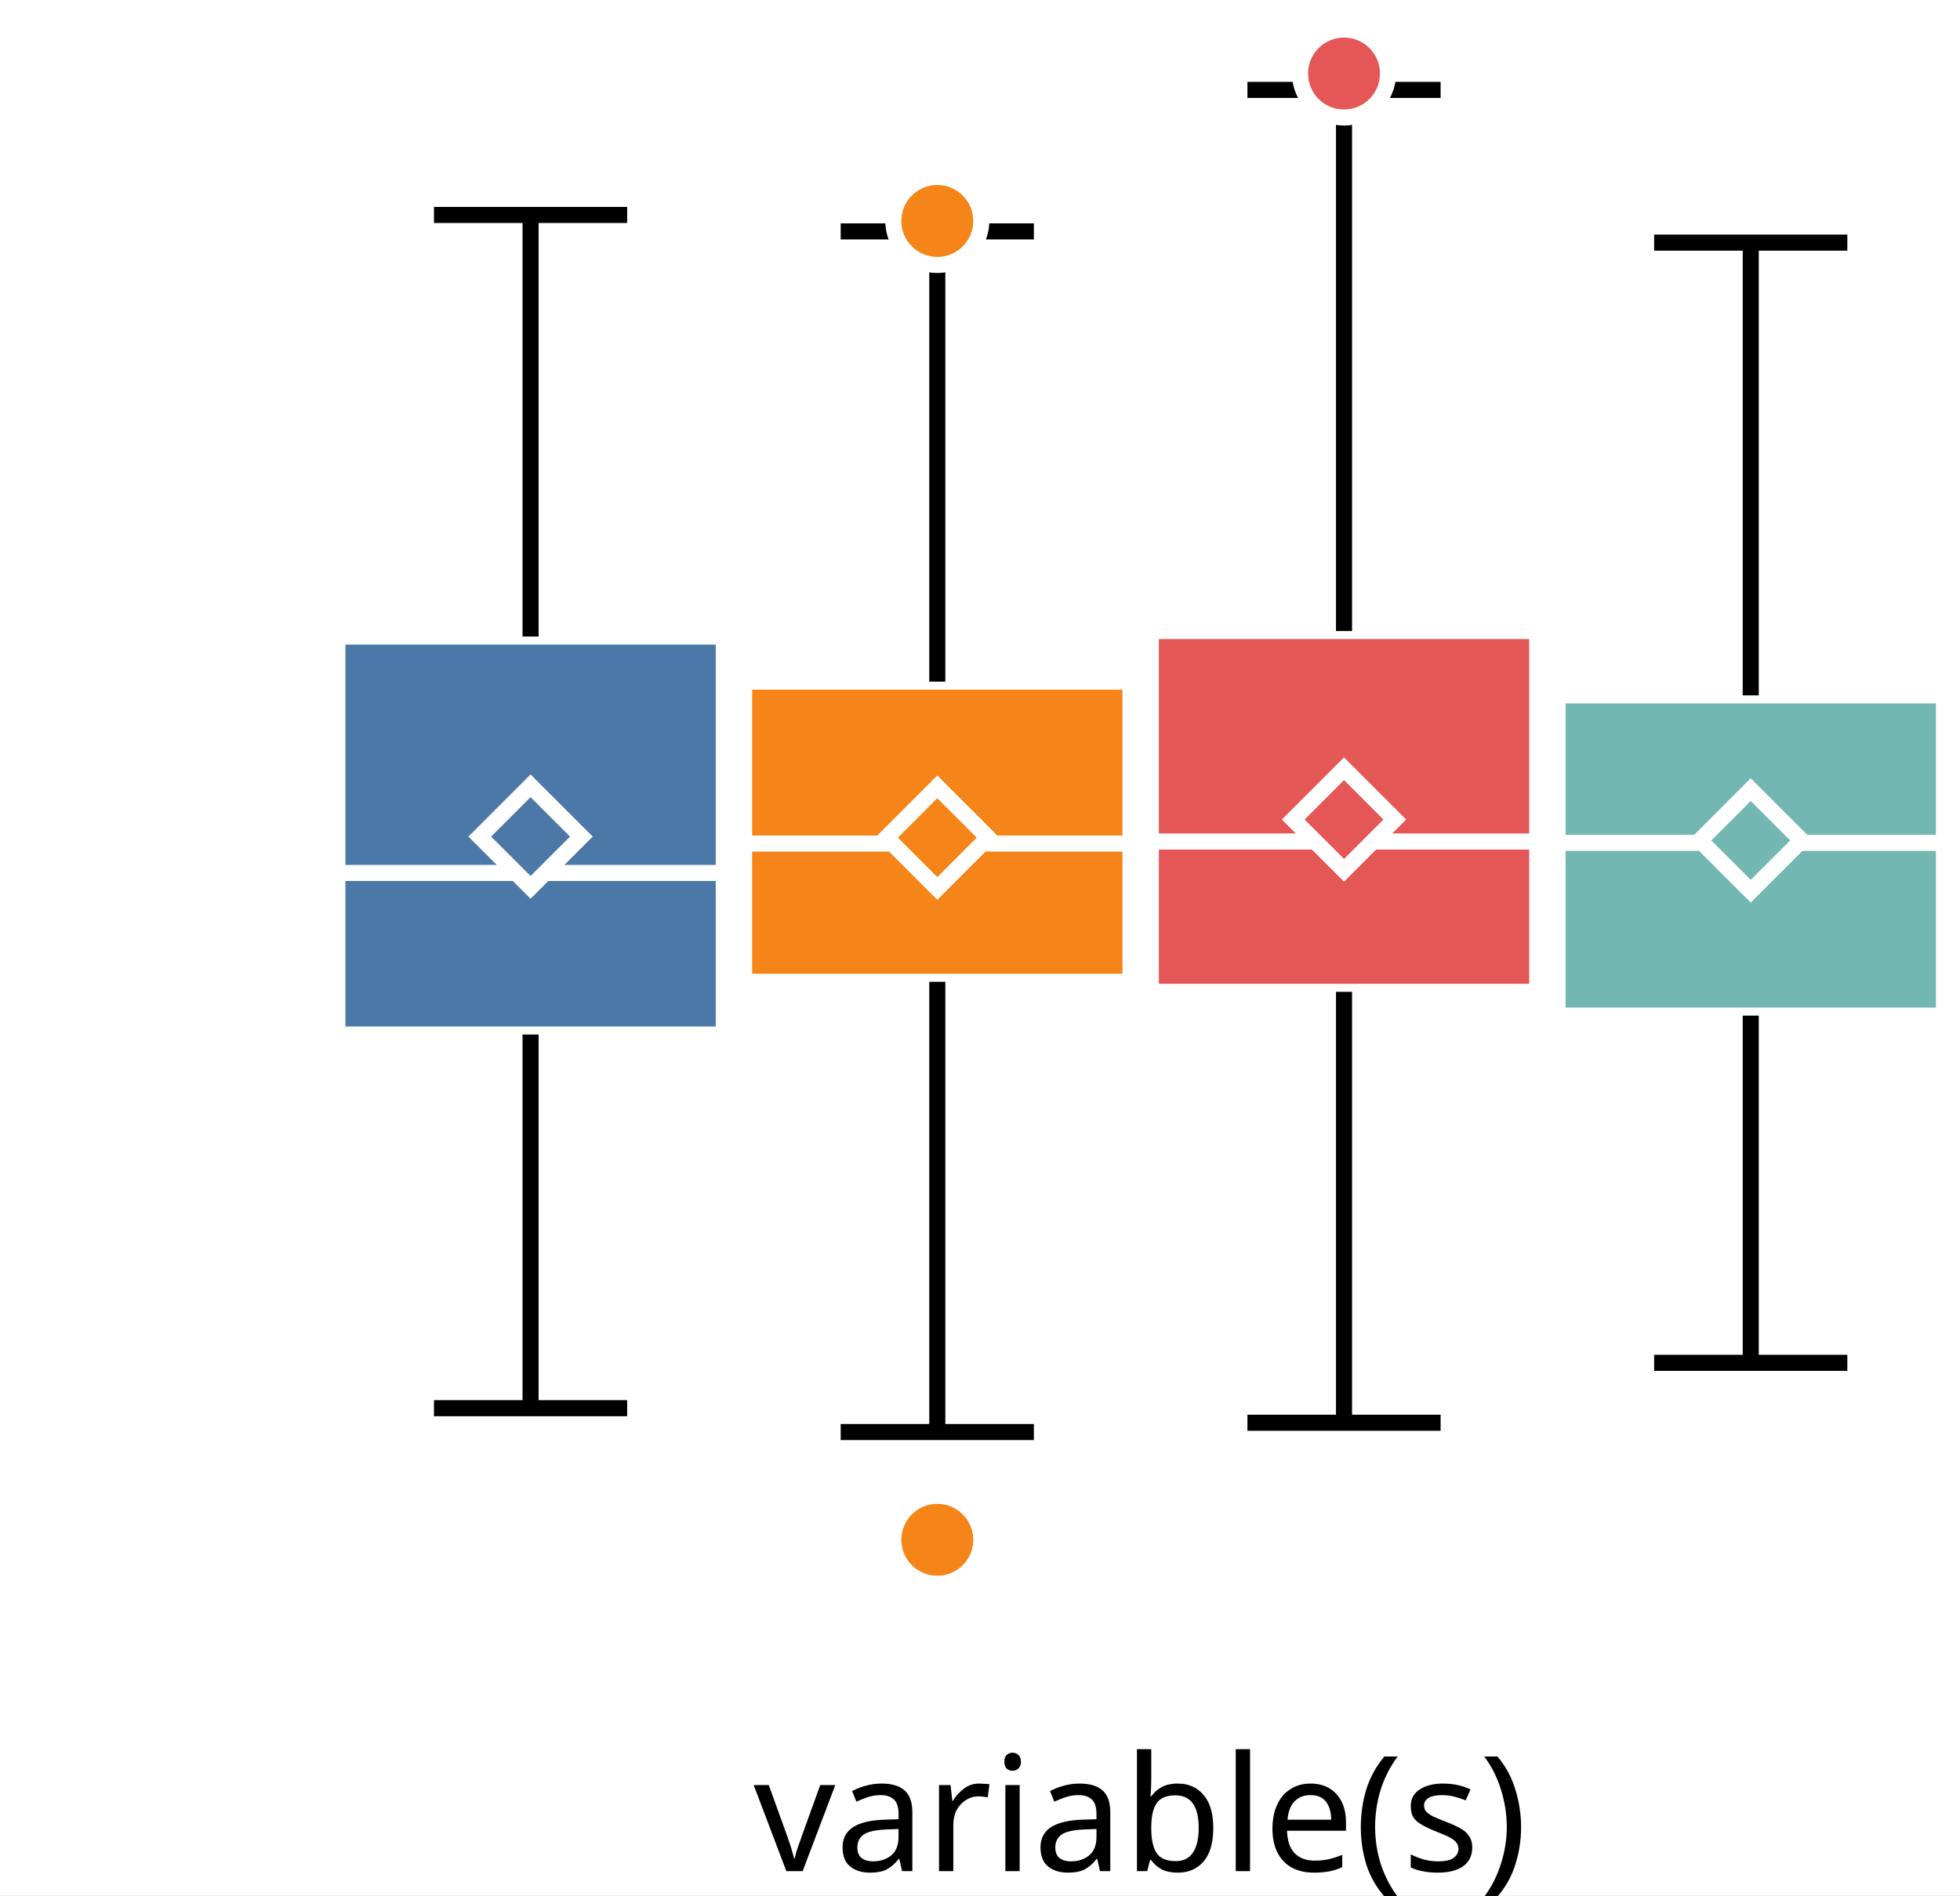
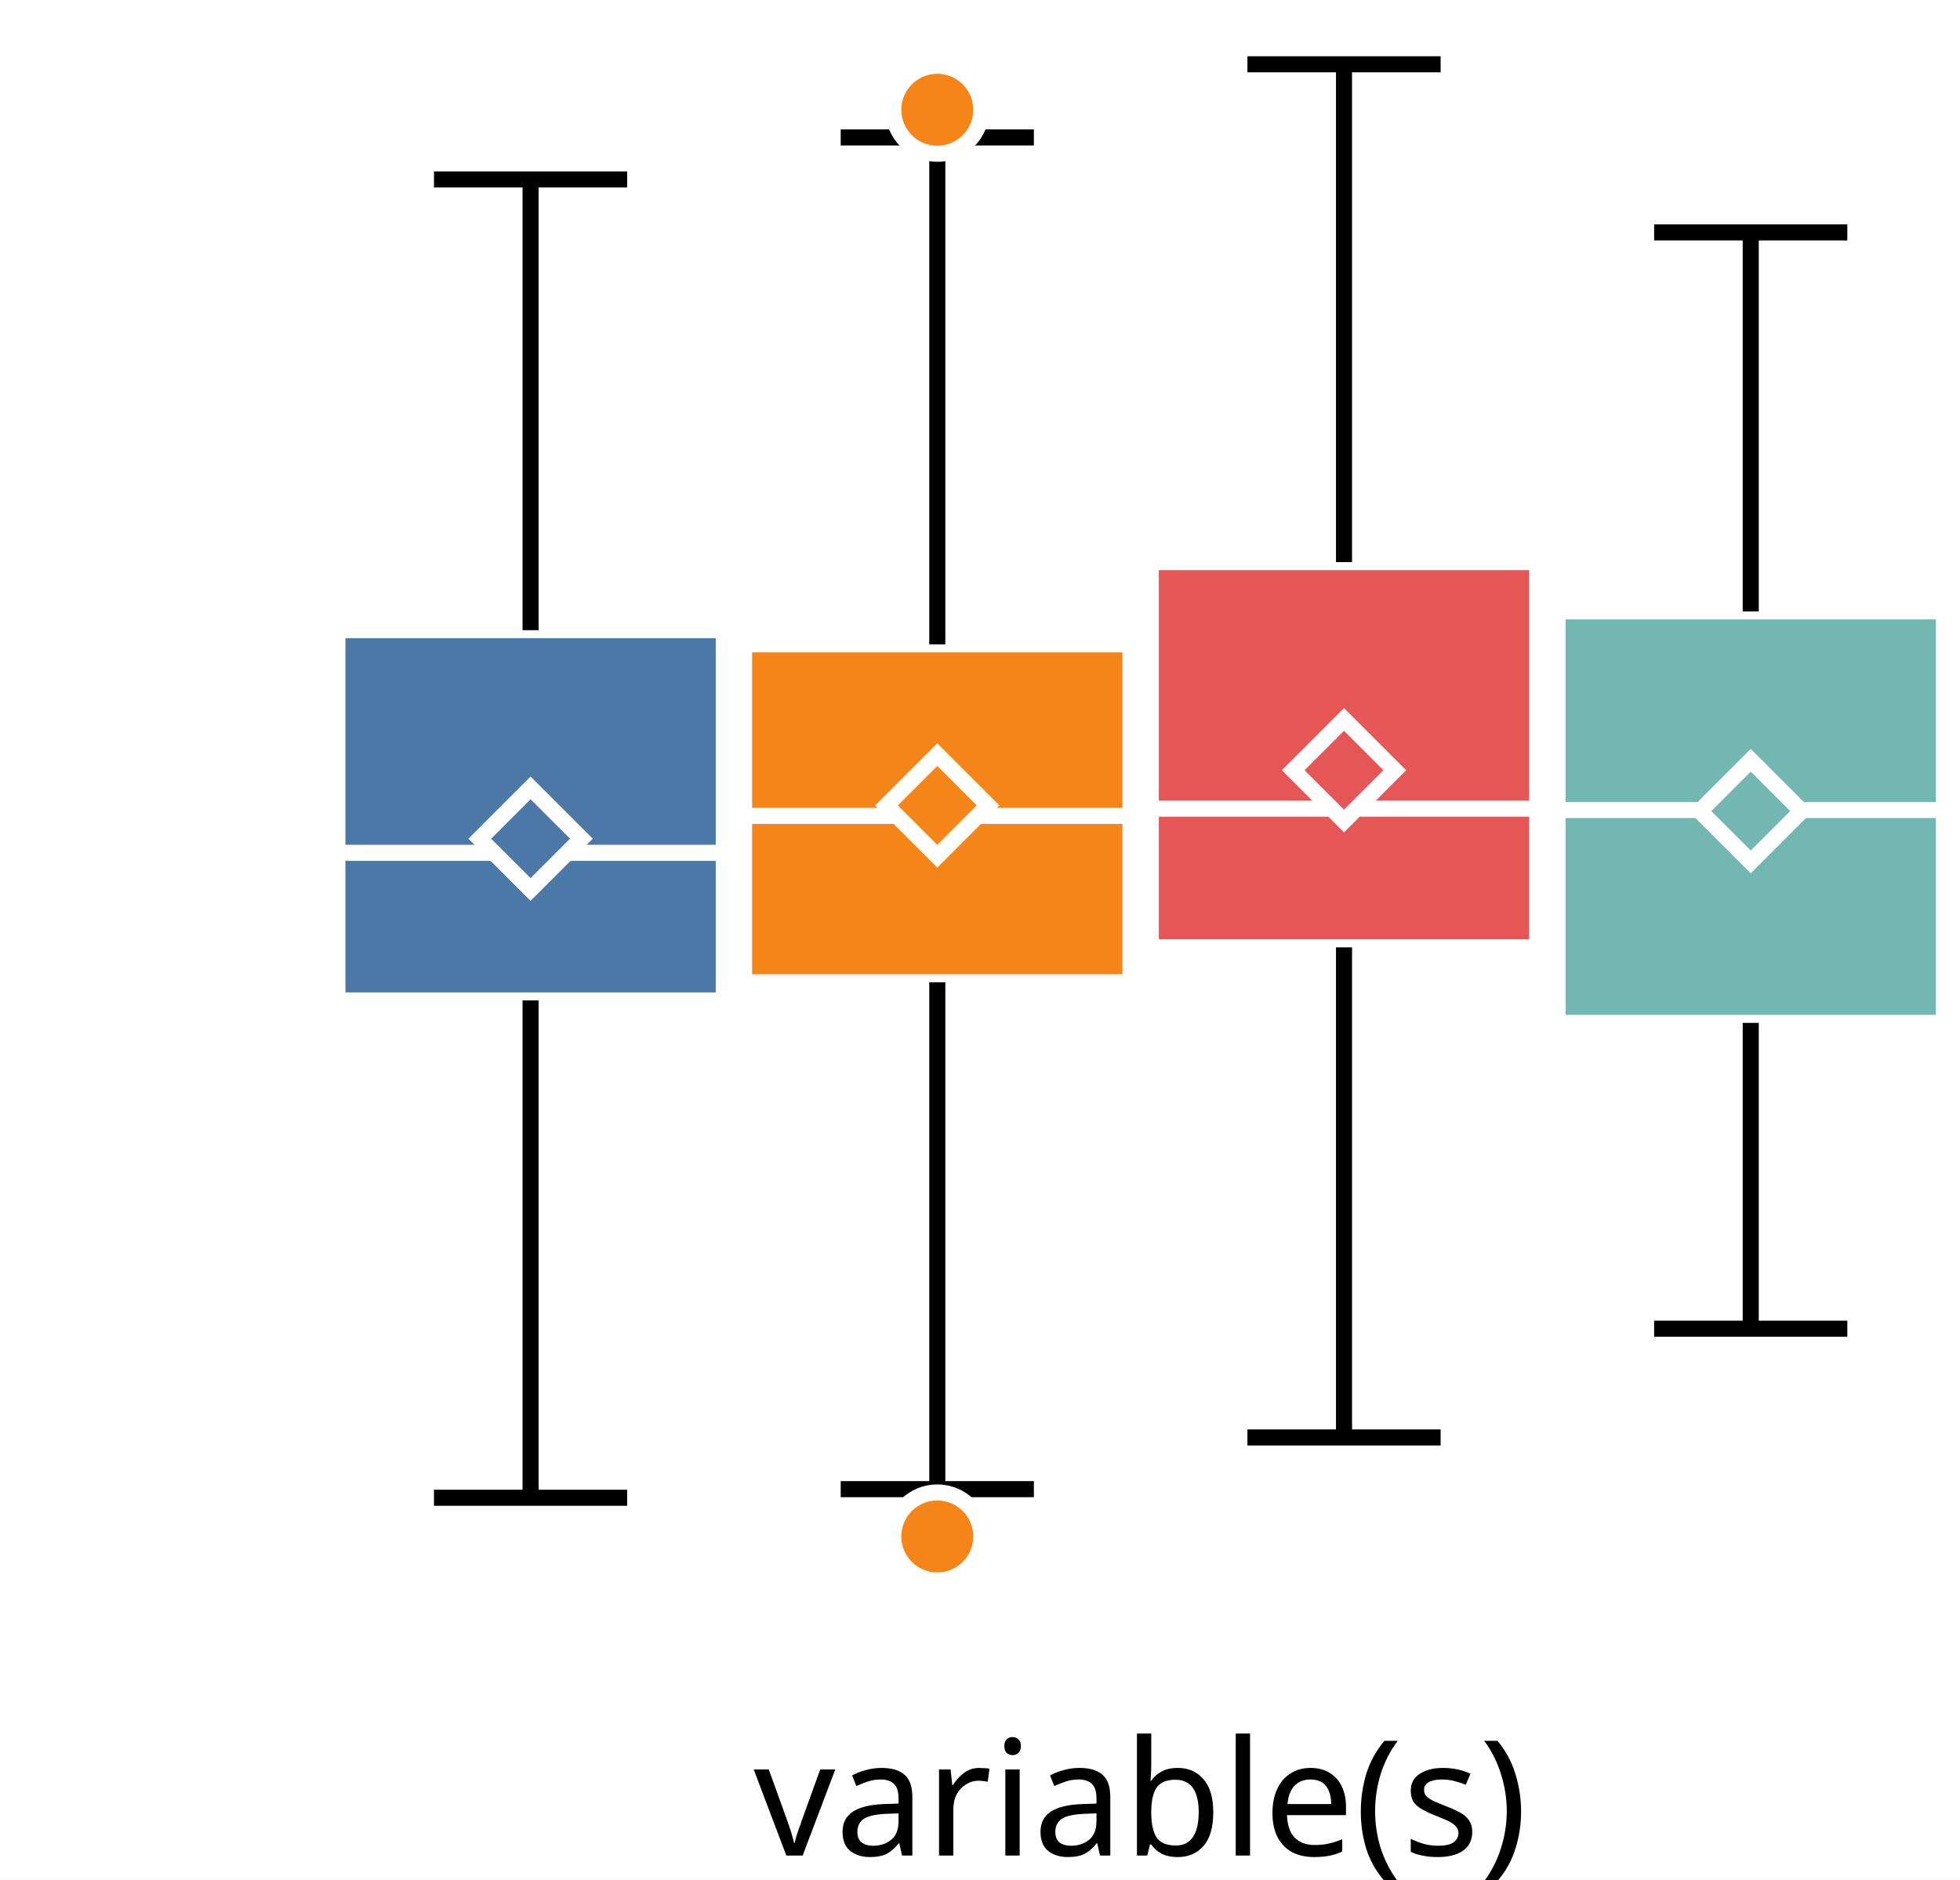
- <svg xmlns="http://www.w3.org/2000/svg" version="1.1" class="marks" width="122" height="118" viewBox="0 0 122 118">
-   <rect width="122" height="118" fill="white" />
-   <g fill="none" stroke-miterlimit="10" transform="translate(21,1)">
+ <svg xmlns="http://www.w3.org/2000/svg" version="1.1" class="marks" width="122" height="117" viewBox="0 0 122 117">
+   <rect width="122" height="117" fill="white" />
+   <g fill="none" stroke-miterlimit="10" transform="translate(21,0)">
    <g class="mark-group role-frame root" role="graphics-object" aria-roledescription="group mark container">
      <g transform="translate(0,0)">
        <path class="background" aria-hidden="true" d="M0,0h100v100h-100Z" />
        <g>
          <g class="mark-group role-axis" role="graphics-symbol" aria-roledescription="axis" aria-label="X-axis for a discrete scale with 1 value: variable(s)">
            <g transform="translate(0.5,100.5)">
              <path class="background" aria-hidden="true" d="M0,0h0v0h0Z" pointer-events="none" />
              <g>
                <g class="mark-rule role-axis-tick" pointer-events="none">
                  <line transform="translate(50,0)" x2="0" y2="5" stroke="white" stroke-width="1.01" opacity="1" />
                </g>
                <g class="mark-text role-axis-label" pointer-events="none">
                  <text text-anchor="middle" transform="translate(49.5,15)" font-family="sans-serif" font-size="10px" font-style="normal" font-weight="400" fill="black" opacity="1">variable(s)</text>
                </g>
              </g>
              <path class="foreground" aria-hidden="true" d="" pointer-events="none" display="none" />
            </g>
          </g>
          <g class="mark-group role-axis" role="graphics-symbol" aria-roledescription="axis" aria-label="Y-axis for a linear scale with values from −3 to 3">
            <g transform="translate(0.5,0.5)">
              <path class="background" aria-hidden="true" d="M0,0h0v0h0Z" pointer-events="none" />
              <g>
                <g class="mark-rule role-axis-tick" pointer-events="none">
                  <line transform="translate(0,83)" x2="-5" y2="0" stroke="white" stroke-width="1.01" opacity="1" />
                  <line transform="translate(0,50)" x2="-5" y2="0" stroke="white" stroke-width="1.01" opacity="1" />
                  <line transform="translate(0,17)" x2="-5" y2="0" stroke="white" stroke-width="1.01" opacity="1" />
                </g>
                <g class="mark-text role-axis-label" pointer-events="none">
                  <text text-anchor="end" transform="translate(-7,86.33333)" font-family="sans-serif" font-size="10px" font-style="normal" font-weight="400" fill="white" opacity="1">−2</text>
                  <text text-anchor="end" transform="translate(-7,53)" font-family="sans-serif" font-size="10px" font-style="normal" font-weight="400" fill="white" opacity="1">0</text>
                  <text text-anchor="end" transform="translate(-7,19.66667)" font-family="sans-serif" font-size="10px" font-style="normal" font-weight="400" fill="white" opacity="1">2</text>
                </g>
              </g>
              <path class="foreground" aria-hidden="true" d="" pointer-events="none" display="none" />
            </g>
          </g>
          <g class="mark-group role-scope" role="graphics-object" aria-roledescription="group mark container">
            <g transform="translate(0,0)">
              <path class="background" aria-hidden="true" d="M0,0h0v0h0Z" />
              <g>
                <g class="mark-rect role-mark" role="graphics-symbol" aria-roledescription="rect mark container">
-                   <path d="M0,38.631h24.051v24.78h-24.051Z" fill="#4c78a8" stroke="white" stroke-width="1" opacity="1" />
-                   <path d="M25.316,41.439h24.051v18.688h-24.051Z" fill="#f58518" stroke="white" stroke-width="1" opacity="1" />
-                   <path d="M50.633,38.29h24.051v22.462h-24.051Z" fill="#e45756" stroke="white" stroke-width="1" opacity="1" />
-                   <path d="M75.949,42.294h24.051v19.939h-24.051Z" fill="#72b7b2" stroke="white" stroke-width="1" opacity="1" />
+                   <path d="M0,39.227h24.051v23.046h-24.051Z" fill="#4c78a8" stroke="white" stroke-width="1" opacity="1" />
+                   <path d="M25.316,40.108h24.051v21.034h-24.051Z" fill="#f58518" stroke="white" stroke-width="1" opacity="1" />
+                   <path d="M50.633,34.988h24.051v23.981h-24.051Z" fill="#e45756" stroke="white" stroke-width="1" opacity="1" />
+                   <path d="M75.949,38.057h24.051v25.613h-24.051Z" fill="#72b7b2" stroke="white" stroke-width="1" opacity="1" />
                </g>
                <g class="mark-rule role-mark" role="graphics-symbol" aria-roledescription="rule mark container">
-                   <line transform="translate(0,53.35122)" x2="24.051" y2="0" fill="#4c78a8" stroke="white" stroke-width="1" opacity="1" />
-                   <line transform="translate(25.31646,51.52123)" x2="24.051" y2="0" fill="#f58518" stroke="white" stroke-width="1" opacity="1" />
-                   <line transform="translate(50.63291,51.39336)" x2="24.051" y2="0" fill="#e45756" stroke="white" stroke-width="1" opacity="1" />
-                   <line transform="translate(75.94937,51.47683)" x2="24.051" y2="0" fill="#72b7b2" stroke="white" stroke-width="1" opacity="1" />
+                   <line transform="translate(0,53.08437)" x2="24.051" y2="0" fill="#4c78a8" stroke="white" stroke-width="1" opacity="1" />
+                   <line transform="translate(25.31646,50.78757)" x2="24.051" y2="0" fill="#f58518" stroke="white" stroke-width="1" opacity="1" />
+                   <line transform="translate(50.63291,50.33519)" x2="24.051" y2="0" fill="#e45756" stroke="white" stroke-width="1" opacity="1" />
+                   <line transform="translate(75.94937,50.42037)" x2="24.051" y2="0" fill="#72b7b2" stroke="white" stroke-width="1" opacity="1" />
                </g>
                <g class="mark-symbol role-mark" role="graphics-symbol" aria-roledescription="symbol mark container">
-                   <path transform="translate(12.02532,51.08698)" d="M-3.162,0L0,-3.162L3.162,0L0,3.162Z" fill="#4c78a8" stroke="white" stroke-width="1" opacity="1" />
-                   <path transform="translate(37.34177,51.15457)" d="M-3.162,0L0,-3.162L3.162,0L0,3.162Z" fill="#f58518" stroke="white" stroke-width="1" opacity="1" />
-                   <path transform="translate(62.65823,50.02418)" d="M-3.162,0L0,-3.162L3.162,0L0,3.162Z" fill="#e45756" stroke="white" stroke-width="1" opacity="1" />
-                   <path transform="translate(87.97468,51.32669)" d="M-3.162,0L0,-3.162L3.162,0L0,3.162Z" fill="#72b7b2" stroke="white" stroke-width="1" opacity="1" />
+                   <path transform="translate(12.02532,52.20488)" d="M-3.162,0L0,-3.162L3.162,0L0,3.162Z" fill="#4c78a8" stroke="white" stroke-width="1" opacity="1" />
+                   <path transform="translate(37.34177,50.13502)" d="M-3.162,0L0,-3.162L3.162,0L0,3.162Z" fill="#f58518" stroke="white" stroke-width="1" opacity="1" />
+                   <path transform="translate(62.65823,47.94293)" d="M-3.162,0L0,-3.162L3.162,0L0,3.162Z" fill="#e45756" stroke="white" stroke-width="1" opacity="1" />
+                   <path transform="translate(87.97468,50.48681)" d="M-3.162,0L0,-3.162L3.162,0L0,3.162Z" fill="#72b7b2" stroke="white" stroke-width="1" opacity="1" />
                </g>
                <g class="mark-rule role-mark" role="graphics-symbol" aria-roledescription="rule mark container">
-                   <line transform="translate(12.02532,63.41107)" x2="0" y2="23.265" fill="#4c78a8" stroke="black" stroke-width="1" stroke-dasharray="0" opacity="1" />
-                   <line transform="translate(37.34177,60.12761)" x2="0" y2="28.032" fill="#f58518" stroke="black" stroke-width="1" stroke-dasharray="0" opacity="1" />
-                   <line transform="translate(62.65823,60.75173)" x2="0" y2="26.83" fill="#e45756" stroke="black" stroke-width="1" stroke-dasharray="0" opacity="1" />
-                   <line transform="translate(87.97468,62.23269)" x2="0" y2="21.618" fill="#72b7b2" stroke="black" stroke-width="1" stroke-dasharray="0" opacity="1" />
+                   <line transform="translate(12.02532,62.2729)" x2="0" y2="30.956" fill="#4c78a8" stroke="black" stroke-width="1" stroke-dasharray="0" opacity="1" />
+                   <line transform="translate(37.34177,61.14236)" x2="0" y2="31.552" fill="#f58518" stroke="black" stroke-width="1" stroke-dasharray="0" opacity="1" />
+                   <line transform="translate(62.65823,58.96862)" x2="0" y2="30.507" fill="#e45756" stroke="black" stroke-width="1" stroke-dasharray="0" opacity="1" />
+                   <line transform="translate(87.97468,63.66989)" x2="0" y2="19.037" fill="#72b7b2" stroke="black" stroke-width="1" stroke-dasharray="0" opacity="1" />
                </g>
                <g class="mark-rule role-mark" role="graphics-symbol" aria-roledescription="rule mark container">
-                   <line transform="translate(12.02532,38.63126)" x2="0" y2="-26.248" fill="#4c78a8" stroke="black" stroke-width="1" stroke-dasharray="0" opacity="1" />
-                   <line transform="translate(37.34177,41.43936)" x2="0" y2="-28.032" fill="#f58518" stroke="black" stroke-width="1" stroke-dasharray="0" opacity="1" />
-                   <line transform="translate(62.65823,38.28982)" x2="0" y2="-33.693" fill="#e45756" stroke="black" stroke-width="1" stroke-dasharray="0" opacity="1" />
-                   <line transform="translate(87.97468,42.29374)" x2="0" y2="-28.188" fill="#72b7b2" stroke="black" stroke-width="1" stroke-dasharray="0" opacity="1" />
+                   <line transform="translate(12.02532,39.22654)" x2="0" y2="-28.056" fill="#4c78a8" stroke="black" stroke-width="1" stroke-dasharray="0" opacity="1" />
+                   <line transform="translate(37.34177,40.10788)" x2="0" y2="-31.552" fill="#f58518" stroke="black" stroke-width="1" stroke-dasharray="0" opacity="1" />
+                   <line transform="translate(62.65823,34.98805)" x2="0" y2="-30.987" fill="#e45756" stroke="black" stroke-width="1" stroke-dasharray="0" opacity="1" />
+                   <line transform="translate(87.97468,38.05738)" x2="0" y2="-23.591" fill="#72b7b2" stroke="black" stroke-width="1" stroke-dasharray="0" opacity="1" />
                </g>
                <g class="mark-rule role-mark lower_fence" role="graphics-symbol" aria-roledescription="rule mark container">
-                   <line transform="translate(6.012658,86.6761)" x2="12.025" y2="0" fill="#4c78a8" stroke="black" stroke-width="1" opacity="1" />
-                   <line transform="translate(31.32911,88.15998)" x2="12.025" y2="0" fill="#f58518" stroke="black" stroke-width="1" opacity="1" />
-                   <line transform="translate(56.64557,87.5815)" x2="12.025" y2="0" fill="#e45756" stroke="black" stroke-width="1" opacity="1" />
-                   <line transform="translate(81.96203,83.85092)" x2="12.025" y2="0" fill="#72b7b2" stroke="black" stroke-width="1" opacity="1" />
+                   <line transform="translate(6.012658,93.22908)" x2="12.025" y2="0" fill="#4c78a8" stroke="black" stroke-width="1" opacity="1" />
+                   <line transform="translate(31.32911,92.69407)" x2="12.025" y2="0" fill="#f58518" stroke="black" stroke-width="1" opacity="1" />
+                   <line transform="translate(56.64557,89.47596)" x2="12.025" y2="0" fill="#e45756" stroke="black" stroke-width="1" opacity="1" />
+                   <line transform="translate(81.96203,82.70705)" x2="12.025" y2="0" fill="#72b7b2" stroke="black" stroke-width="1" opacity="1" />
                </g>
                <g class="mark-rule role-mark upper_fence" role="graphics-symbol" aria-roledescription="rule mark container">
-                   <line transform="translate(6.012658,12.3836)" x2="12.025" y2="0" fill="#4c78a8" stroke="black" stroke-width="1" opacity="1" />
-                   <line transform="translate(31.32911,13.40698)" x2="12.025" y2="0" fill="#f58518" stroke="black" stroke-width="1" opacity="1" />
-                   <line transform="translate(56.64557,4.596951)" x2="12.025" y2="0" fill="#e45756" stroke="black" stroke-width="1" opacity="1" />
-                   <line transform="translate(81.96203,14.10593)" x2="12.025" y2="0" fill="#72b7b2" stroke="black" stroke-width="1" opacity="1" />
+                   <line transform="translate(6.012658,11.17014)" x2="12.025" y2="0" fill="#4c78a8" stroke="black" stroke-width="1" opacity="1" />
+                   <line transform="translate(31.32911,8.556169)" x2="12.025" y2="0" fill="#f58518" stroke="black" stroke-width="1" opacity="1" />
+                   <line transform="translate(56.64557,4.001432)" x2="12.025" y2="0" fill="#e45756" stroke="black" stroke-width="1" opacity="1" />
+                   <line transform="translate(81.96203,14.46651)" x2="12.025" y2="0" fill="#72b7b2" stroke="black" stroke-width="1" opacity="1" />
                </g>
              </g>
              <path class="foreground" aria-hidden="true" d="" display="none" />
            </g>
          </g>
          <g class="mark-group role-scope" role="graphics-object" aria-roledescription="group mark container">
            <g transform="translate(0,0)">
              <path class="background" aria-hidden="true" d="M0,0h0v0h0Z" />
              <g>
                <g class="mark-symbol role-mark" role="graphics-symbol" aria-roledescription="symbol mark container">
-                   <path transform="translate(37.34177,94.86861)" d="M2.739,0A2.739,2.739,0,1,1,-2.739,0A2.739,2.739,0,1,1,2.739,0" fill="#f58518" stroke="white" stroke-width="1" opacity="1" />
-                   <path transform="translate(37.34177,12.7572)" d="M2.739,0A2.739,2.739,0,1,1,-2.739,0A2.739,2.739,0,1,1,2.739,0" fill="#f58518" stroke="white" stroke-width="1" opacity="1" />
-                   <path transform="translate(62.65823,3.578311)" d="M2.739,0A2.739,2.739,0,1,1,-2.739,0A2.739,2.739,0,1,1,2.739,0" fill="#e45756" stroke="white" stroke-width="1" opacity="1" />
+                   <path transform="translate(37.34177,95.63822)" d="M2.739,0A2.739,2.739,0,1,1,-2.739,0A2.739,2.739,0,1,1,2.739,0" fill="#f58518" stroke="white" stroke-width="1" opacity="1" />
+                   <path transform="translate(37.34177,6.832962)" d="M2.739,0A2.739,2.739,0,1,1,-2.739,0A2.739,2.739,0,1,1,2.739,0" fill="#f58518" stroke="white" stroke-width="1" opacity="1" />
                </g>
              </g>
              <path class="foreground" aria-hidden="true" d="" display="none" />
            </g>
          </g>
        </g>
        <path class="foreground" aria-hidden="true" d="" display="none" />
      </g>
    </g>
  </g>
</svg>
